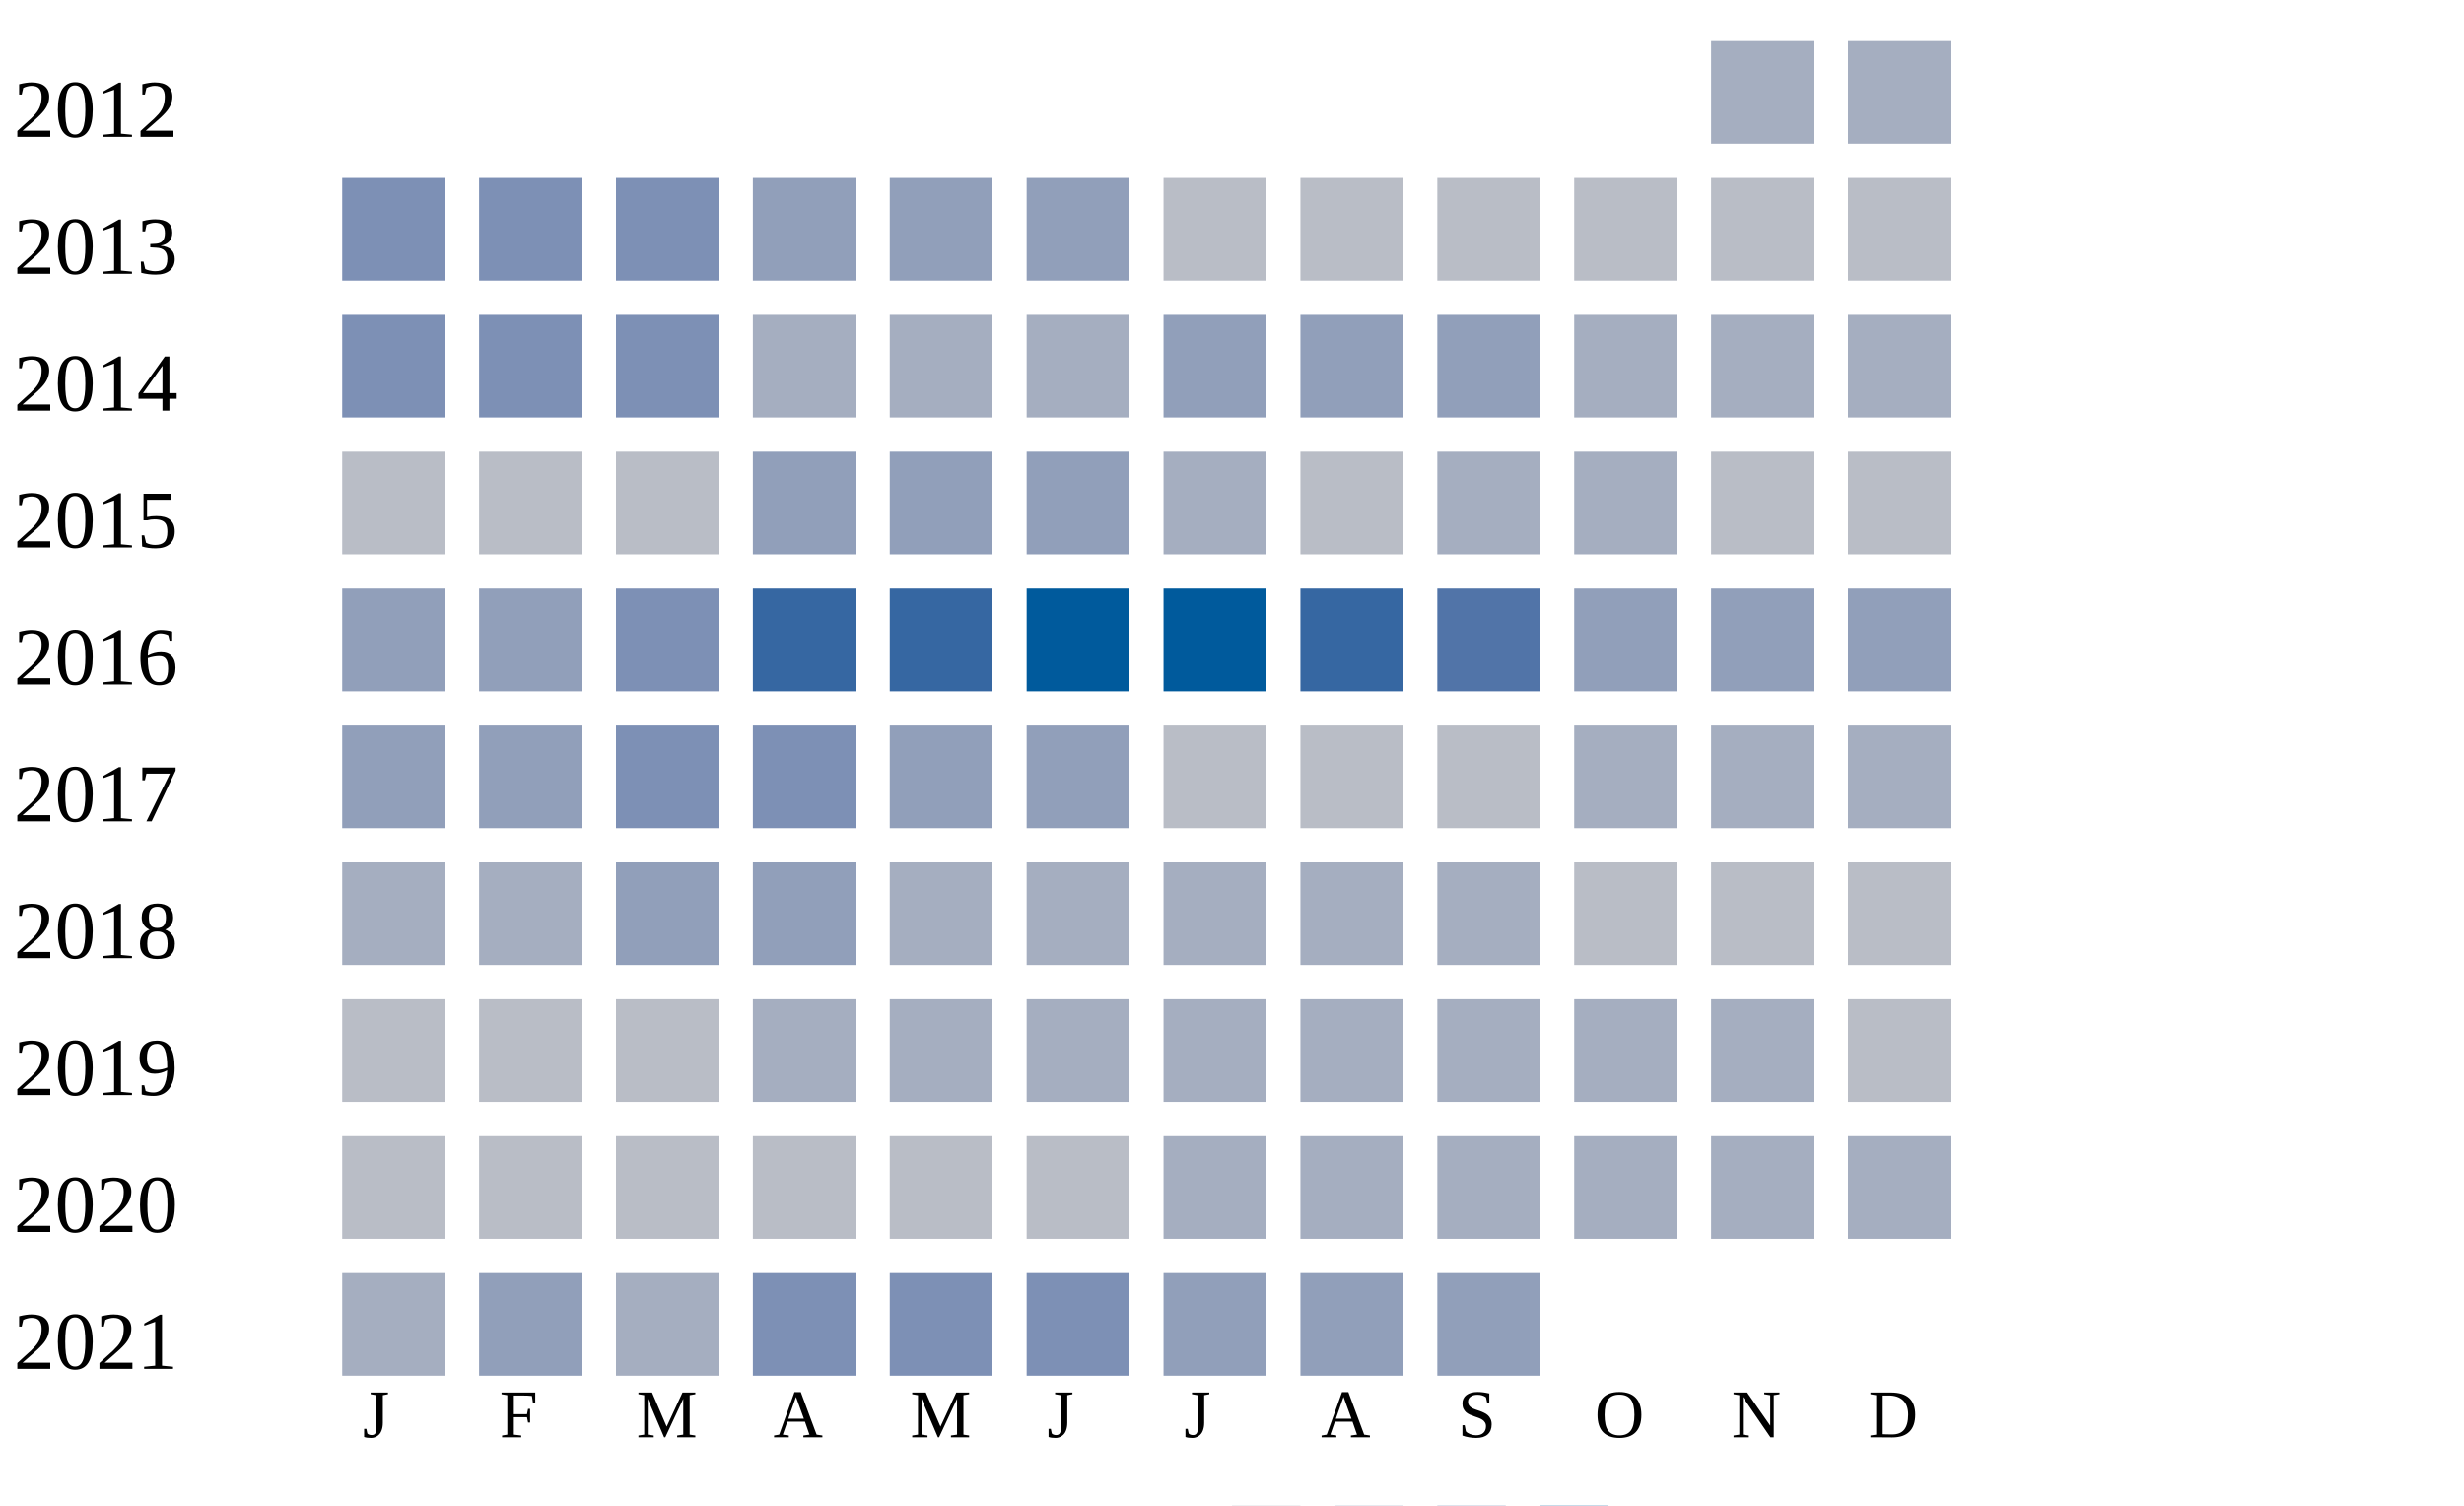
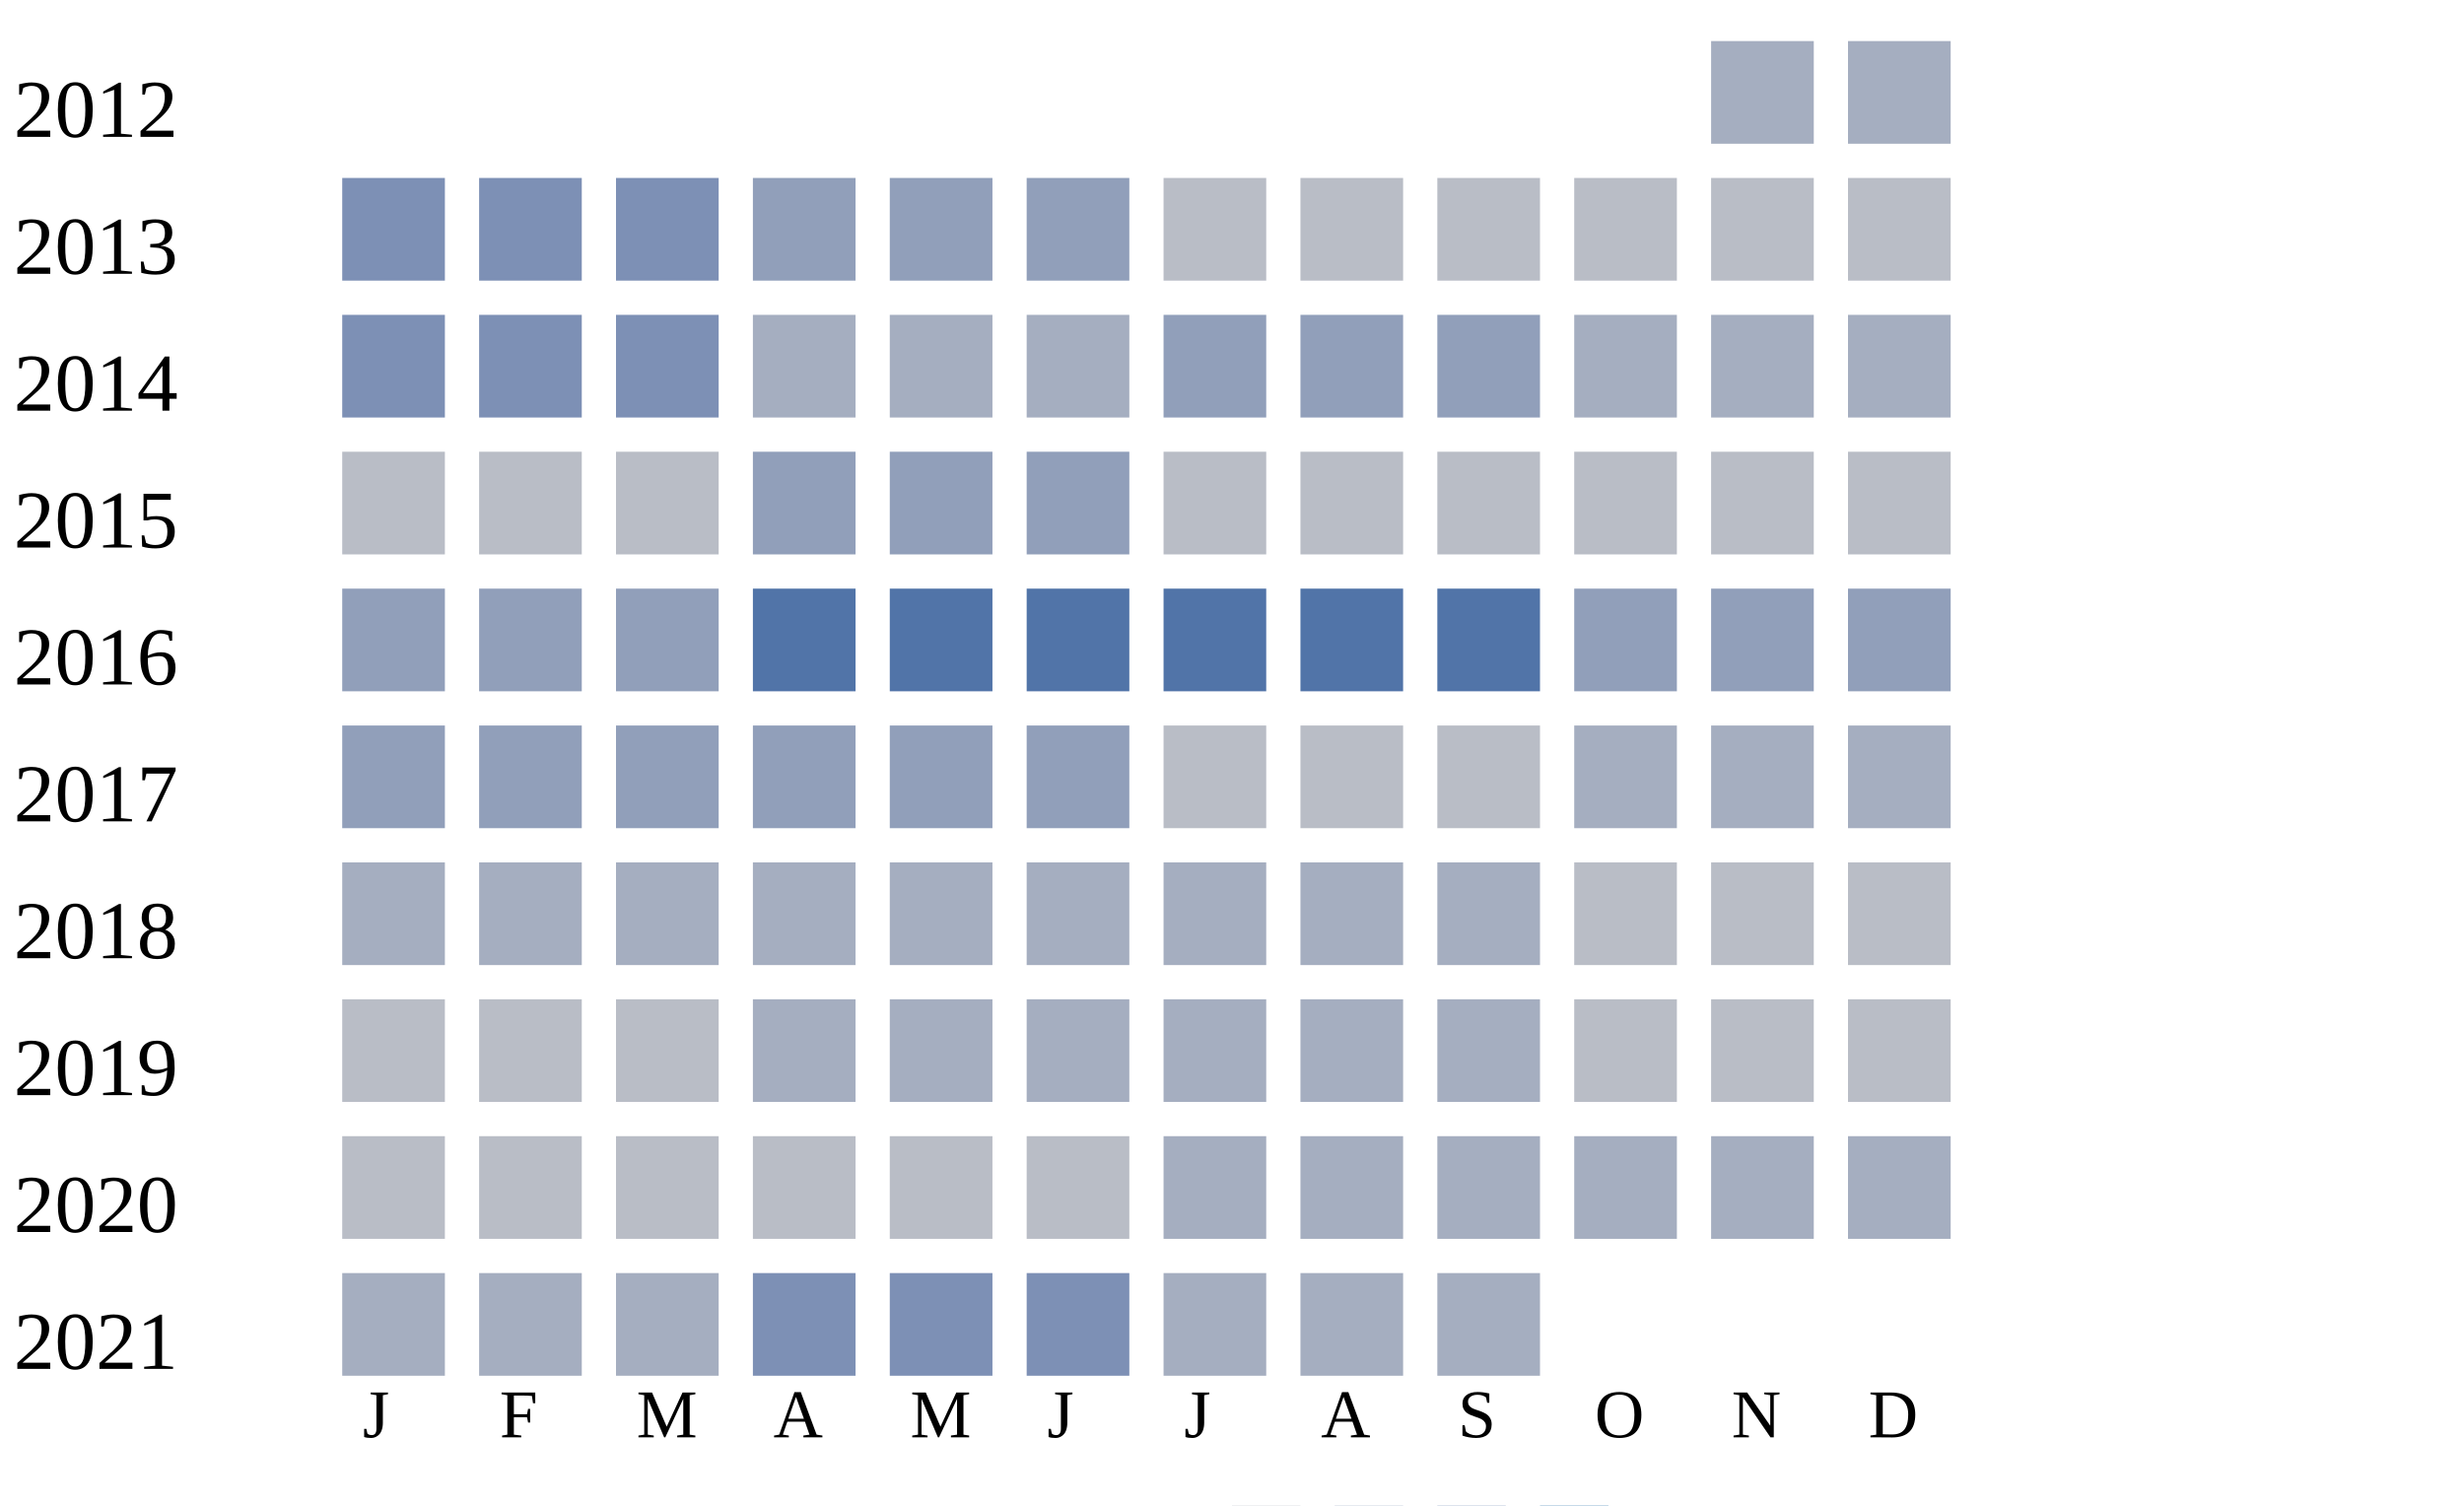
<svg xmlns="http://www.w3.org/2000/svg" width="360" height="220">
  <g transform="translate(0 0)">
    <text x="2" y="20">2012</text>
    <rect x="250" y="6" width="15" height="15" fill="#a5aec0" />
    <rect x="270" y="6" width="15" height="15" fill="#a5aec0" />
  </g>
  <g transform="translate(0 20)">
    <text x="2" y="20">2013</text>
    <rect x="50" y="6" width="15" height="15" fill="#7d90b5" />
    <rect x="70" y="6" width="15" height="15" fill="#7d90b5" />
    <rect x="90" y="6" width="15" height="15" fill="#7d90b5" />
    <rect x="110" y="6" width="15" height="15" fill="#919fba" />
    <rect x="130" y="6" width="15" height="15" fill="#919fba" />
    <rect x="150" y="6" width="15" height="15" fill="#919fba" />
    <rect x="170" y="6" width="15" height="15" fill="#b9bdc6" />
    <rect x="190" y="6" width="15" height="15" fill="#b9bdc6" />
    <rect x="210" y="6" width="15" height="15" fill="#b9bdc6" />
    <rect x="230" y="6" width="15" height="15" fill="#b9bdc6" />
    <rect x="250" y="6" width="15" height="15" fill="#b9bdc6" />
    <rect x="270" y="6" width="15" height="15" fill="#b9bdc6" />
  </g>
  <g transform="translate(0 40)">
    <text x="2" y="20">2014</text>
    <rect x="50" y="6" width="15" height="15" fill="#7d90b5" />
    <rect x="70" y="6" width="15" height="15" fill="#7d90b5" />
    <rect x="90" y="6" width="15" height="15" fill="#7d90b5" />
    <rect x="110" y="6" width="15" height="15" fill="#a5aec0" />
    <rect x="130" y="6" width="15" height="15" fill="#a5aec0" />
    <rect x="150" y="6" width="15" height="15" fill="#a5aec0" />
    <rect x="170" y="6" width="15" height="15" fill="#919fba" />
    <rect x="190" y="6" width="15" height="15" fill="#919fba" />
    <rect x="210" y="6" width="15" height="15" fill="#919fba" />
    <rect x="230" y="6" width="15" height="15" fill="#a5aec0" />
    <rect x="250" y="6" width="15" height="15" fill="#a5aec0" />
    <rect x="270" y="6" width="15" height="15" fill="#a5aec0" />
  </g>
  <g transform="translate(0 60)">
    <text x="2" y="20">2015</text>
    <rect x="50" y="6" width="15" height="15" fill="#b9bdc6" />
    <rect x="70" y="6" width="15" height="15" fill="#b9bdc6" />
    <rect x="90" y="6" width="15" height="15" fill="#b9bdc6" />
    <rect x="110" y="6" width="15" height="15" fill="#919fba" />
    <rect x="130" y="6" width="15" height="15" fill="#919fba" />
    <rect x="150" y="6" width="15" height="15" fill="#919fba" />
-     <rect x="170" y="6" width="15" height="15" fill="#a5aec0" />
+     <rect x="170" y="6" width="15" height="15" fill="#b9bdc6" />
    <rect x="190" y="6" width="15" height="15" fill="#b9bdc6" />
-     <rect x="210" y="6" width="15" height="15" fill="#a5aec0" />
-     <rect x="230" y="6" width="15" height="15" fill="#a5aec0" />
+     <rect x="210" y="6" width="15" height="15" fill="#b9bdc6" />
+     <rect x="230" y="6" width="15" height="15" fill="#b9bdc6" />
    <rect x="250" y="6" width="15" height="15" fill="#b9bdc6" />
    <rect x="270" y="6" width="15" height="15" fill="#b9bdc6" />
  </g>
  <g transform="translate(0 80)">
    <text x="2" y="20">2016</text>
    <rect x="50" y="6" width="15" height="15" fill="#919fba" />
    <rect x="70" y="6" width="15" height="15" fill="#919fba" />
-     <rect x="90" y="6" width="15" height="15" fill="#7d90b5" />
-     <rect x="110" y="6" width="15" height="15" fill="#3667a2" />
-     <rect x="130" y="6" width="15" height="15" fill="#3667a2" />
-     <rect x="150" y="6" width="15" height="15" fill="#005a9c" />
-     <rect x="170" y="6" width="15" height="15" fill="#005a9c" />
-     <rect x="190" y="6" width="15" height="15" fill="#3667a2" />
+     <rect x="90" y="6" width="15" height="15" fill="#919fba" />
+     <rect x="110" y="6" width="15" height="15" fill="#5174a8" />
+     <rect x="130" y="6" width="15" height="15" fill="#5174a8" />
+     <rect x="150" y="6" width="15" height="15" fill="#5174a8" />
+     <rect x="170" y="6" width="15" height="15" fill="#5174a8" />
+     <rect x="190" y="6" width="15" height="15" fill="#5174a8" />
    <rect x="210" y="6" width="15" height="15" fill="#5174a8" />
    <rect x="230" y="6" width="15" height="15" fill="#919fba" />
    <rect x="250" y="6" width="15" height="15" fill="#919fba" />
    <rect x="270" y="6" width="15" height="15" fill="#919fba" />
  </g>
  <g transform="translate(0 100)">
    <text x="2" y="20">2017</text>
    <rect x="50" y="6" width="15" height="15" fill="#919fba" />
    <rect x="70" y="6" width="15" height="15" fill="#919fba" />
-     <rect x="90" y="6" width="15" height="15" fill="#7d90b5" />
-     <rect x="110" y="6" width="15" height="15" fill="#7d90b5" />
+     <rect x="90" y="6" width="15" height="15" fill="#919fba" />
+     <rect x="110" y="6" width="15" height="15" fill="#919fba" />
    <rect x="130" y="6" width="15" height="15" fill="#919fba" />
    <rect x="150" y="6" width="15" height="15" fill="#919fba" />
    <rect x="170" y="6" width="15" height="15" fill="#b9bdc6" />
    <rect x="190" y="6" width="15" height="15" fill="#b9bdc6" />
    <rect x="210" y="6" width="15" height="15" fill="#b9bdc6" />
    <rect x="230" y="6" width="15" height="15" fill="#a5aec0" />
    <rect x="250" y="6" width="15" height="15" fill="#a5aec0" />
    <rect x="270" y="6" width="15" height="15" fill="#a5aec0" />
  </g>
  <g transform="translate(0 120)">
    <text x="2" y="20">2018</text>
    <rect x="50" y="6" width="15" height="15" fill="#a5aec0" />
    <rect x="70" y="6" width="15" height="15" fill="#a5aec0" />
-     <rect x="90" y="6" width="15" height="15" fill="#919fba" />
-     <rect x="110" y="6" width="15" height="15" fill="#919fba" />
+     <rect x="90" y="6" width="15" height="15" fill="#a5aec0" />
+     <rect x="110" y="6" width="15" height="15" fill="#a5aec0" />
    <rect x="130" y="6" width="15" height="15" fill="#a5aec0" />
    <rect x="150" y="6" width="15" height="15" fill="#a5aec0" />
    <rect x="170" y="6" width="15" height="15" fill="#a5aec0" />
    <rect x="190" y="6" width="15" height="15" fill="#a5aec0" />
    <rect x="210" y="6" width="15" height="15" fill="#a5aec0" />
    <rect x="230" y="6" width="15" height="15" fill="#b9bdc6" />
    <rect x="250" y="6" width="15" height="15" fill="#b9bdc6" />
    <rect x="270" y="6" width="15" height="15" fill="#b9bdc6" />
  </g>
  <g transform="translate(0 140)">
    <text x="2" y="20">2019</text>
    <rect x="50" y="6" width="15" height="15" fill="#b9bdc6" />
    <rect x="70" y="6" width="15" height="15" fill="#b9bdc6" />
    <rect x="90" y="6" width="15" height="15" fill="#b9bdc6" />
    <rect x="110" y="6" width="15" height="15" fill="#a5aec0" />
    <rect x="130" y="6" width="15" height="15" fill="#a5aec0" />
    <rect x="150" y="6" width="15" height="15" fill="#a5aec0" />
    <rect x="170" y="6" width="15" height="15" fill="#a5aec0" />
    <rect x="190" y="6" width="15" height="15" fill="#a5aec0" />
    <rect x="210" y="6" width="15" height="15" fill="#a5aec0" />
-     <rect x="230" y="6" width="15" height="15" fill="#a5aec0" />
-     <rect x="250" y="6" width="15" height="15" fill="#a5aec0" />
+     <rect x="230" y="6" width="15" height="15" fill="#b9bdc6" />
+     <rect x="250" y="6" width="15" height="15" fill="#b9bdc6" />
    <rect x="270" y="6" width="15" height="15" fill="#b9bdc6" />
  </g>
  <g transform="translate(0 160)">
    <text x="2" y="20">2020</text>
    <rect x="50" y="6" width="15" height="15" fill="#b9bdc6" />
    <rect x="70" y="6" width="15" height="15" fill="#b9bdc6" />
    <rect x="90" y="6" width="15" height="15" fill="#b9bdc6" />
    <rect x="110" y="6" width="15" height="15" fill="#b9bdc6" />
    <rect x="130" y="6" width="15" height="15" fill="#b9bdc6" />
    <rect x="150" y="6" width="15" height="15" fill="#b9bdc6" />
    <rect x="170" y="6" width="15" height="15" fill="#a5aec0" />
    <rect x="190" y="6" width="15" height="15" fill="#a5aec0" />
    <rect x="210" y="6" width="15" height="15" fill="#a5aec0" />
    <rect x="230" y="6" width="15" height="15" fill="#a5aec0" />
    <rect x="250" y="6" width="15" height="15" fill="#a5aec0" />
    <rect x="270" y="6" width="15" height="15" fill="#a5aec0" />
  </g>
  <g transform="translate(0 180)">
    <text x="2" y="20">2021</text>
    <rect x="50" y="6" width="15" height="15" fill="#a5aec0" />
-     <rect x="70" y="6" width="15" height="15" fill="#919fba" />
+     <rect x="70" y="6" width="15" height="15" fill="#a5aec0" />
    <rect x="90" y="6" width="15" height="15" fill="#a5aec0" />
    <rect x="110" y="6" width="15" height="15" fill="#7d90b5" />
    <rect x="130" y="6" width="15" height="15" fill="#7d90b5" />
    <rect x="150" y="6" width="15" height="15" fill="#7d90b5" />
-     <rect x="170" y="6" width="15" height="15" fill="#919fba" />
-     <rect x="190" y="6" width="15" height="15" fill="#919fba" />
-     <rect x="210" y="6" width="15" height="15" fill="#919fba" />
+     <rect x="170" y="6" width="15" height="15" fill="#a5aec0" />
+     <rect x="190" y="6" width="15" height="15" fill="#a5aec0" />
+     <rect x="210" y="6" width="15" height="15" fill="#a5aec0" />
  </g>
  <text style="font-size: 10px; text-align: center" x="53" y="210">J</text>
  <text style="font-size: 10px; text-align: center" x="73" y="210">F</text>
  <text style="font-size: 10px; text-align: center" x="93" y="210">M</text>
  <text style="font-size: 10px; text-align: center" x="113" y="210">A</text>
  <text style="font-size: 10px; text-align: center" x="133" y="210">M</text>
  <text style="font-size: 10px; text-align: center" x="153" y="210">J</text>
  <text style="font-size: 10px; text-align: center" x="173" y="210">J</text>
  <text style="font-size: 10px; text-align: center" x="193" y="210">A</text>
  <text style="font-size: 10px; text-align: center" x="213" y="210">S</text>
  <text style="font-size: 10px; text-align: center" x="233" y="210">O</text>
  <text style="font-size: 10px; text-align: center" x="253" y="210">N</text>
  <text style="font-size: 10px; text-align: center" x="273" y="210">D</text>
  <text style="font-size: 10px;" x="155" y="229">Less</text>
  <rect fill="#b9bdc6" width="10" height="10" x="180" y="220" />
  <rect fill="#919fba" width="10" height="10" x="195" y="220" />
  <rect fill="#6882ae" width="10" height="10" x="210" y="220" />
  <rect fill="#005a9c" width="10" height="10" x="225" y="220" />
  <text x="240" y="229" style="font-size: 10px;">More</text>
</svg>
